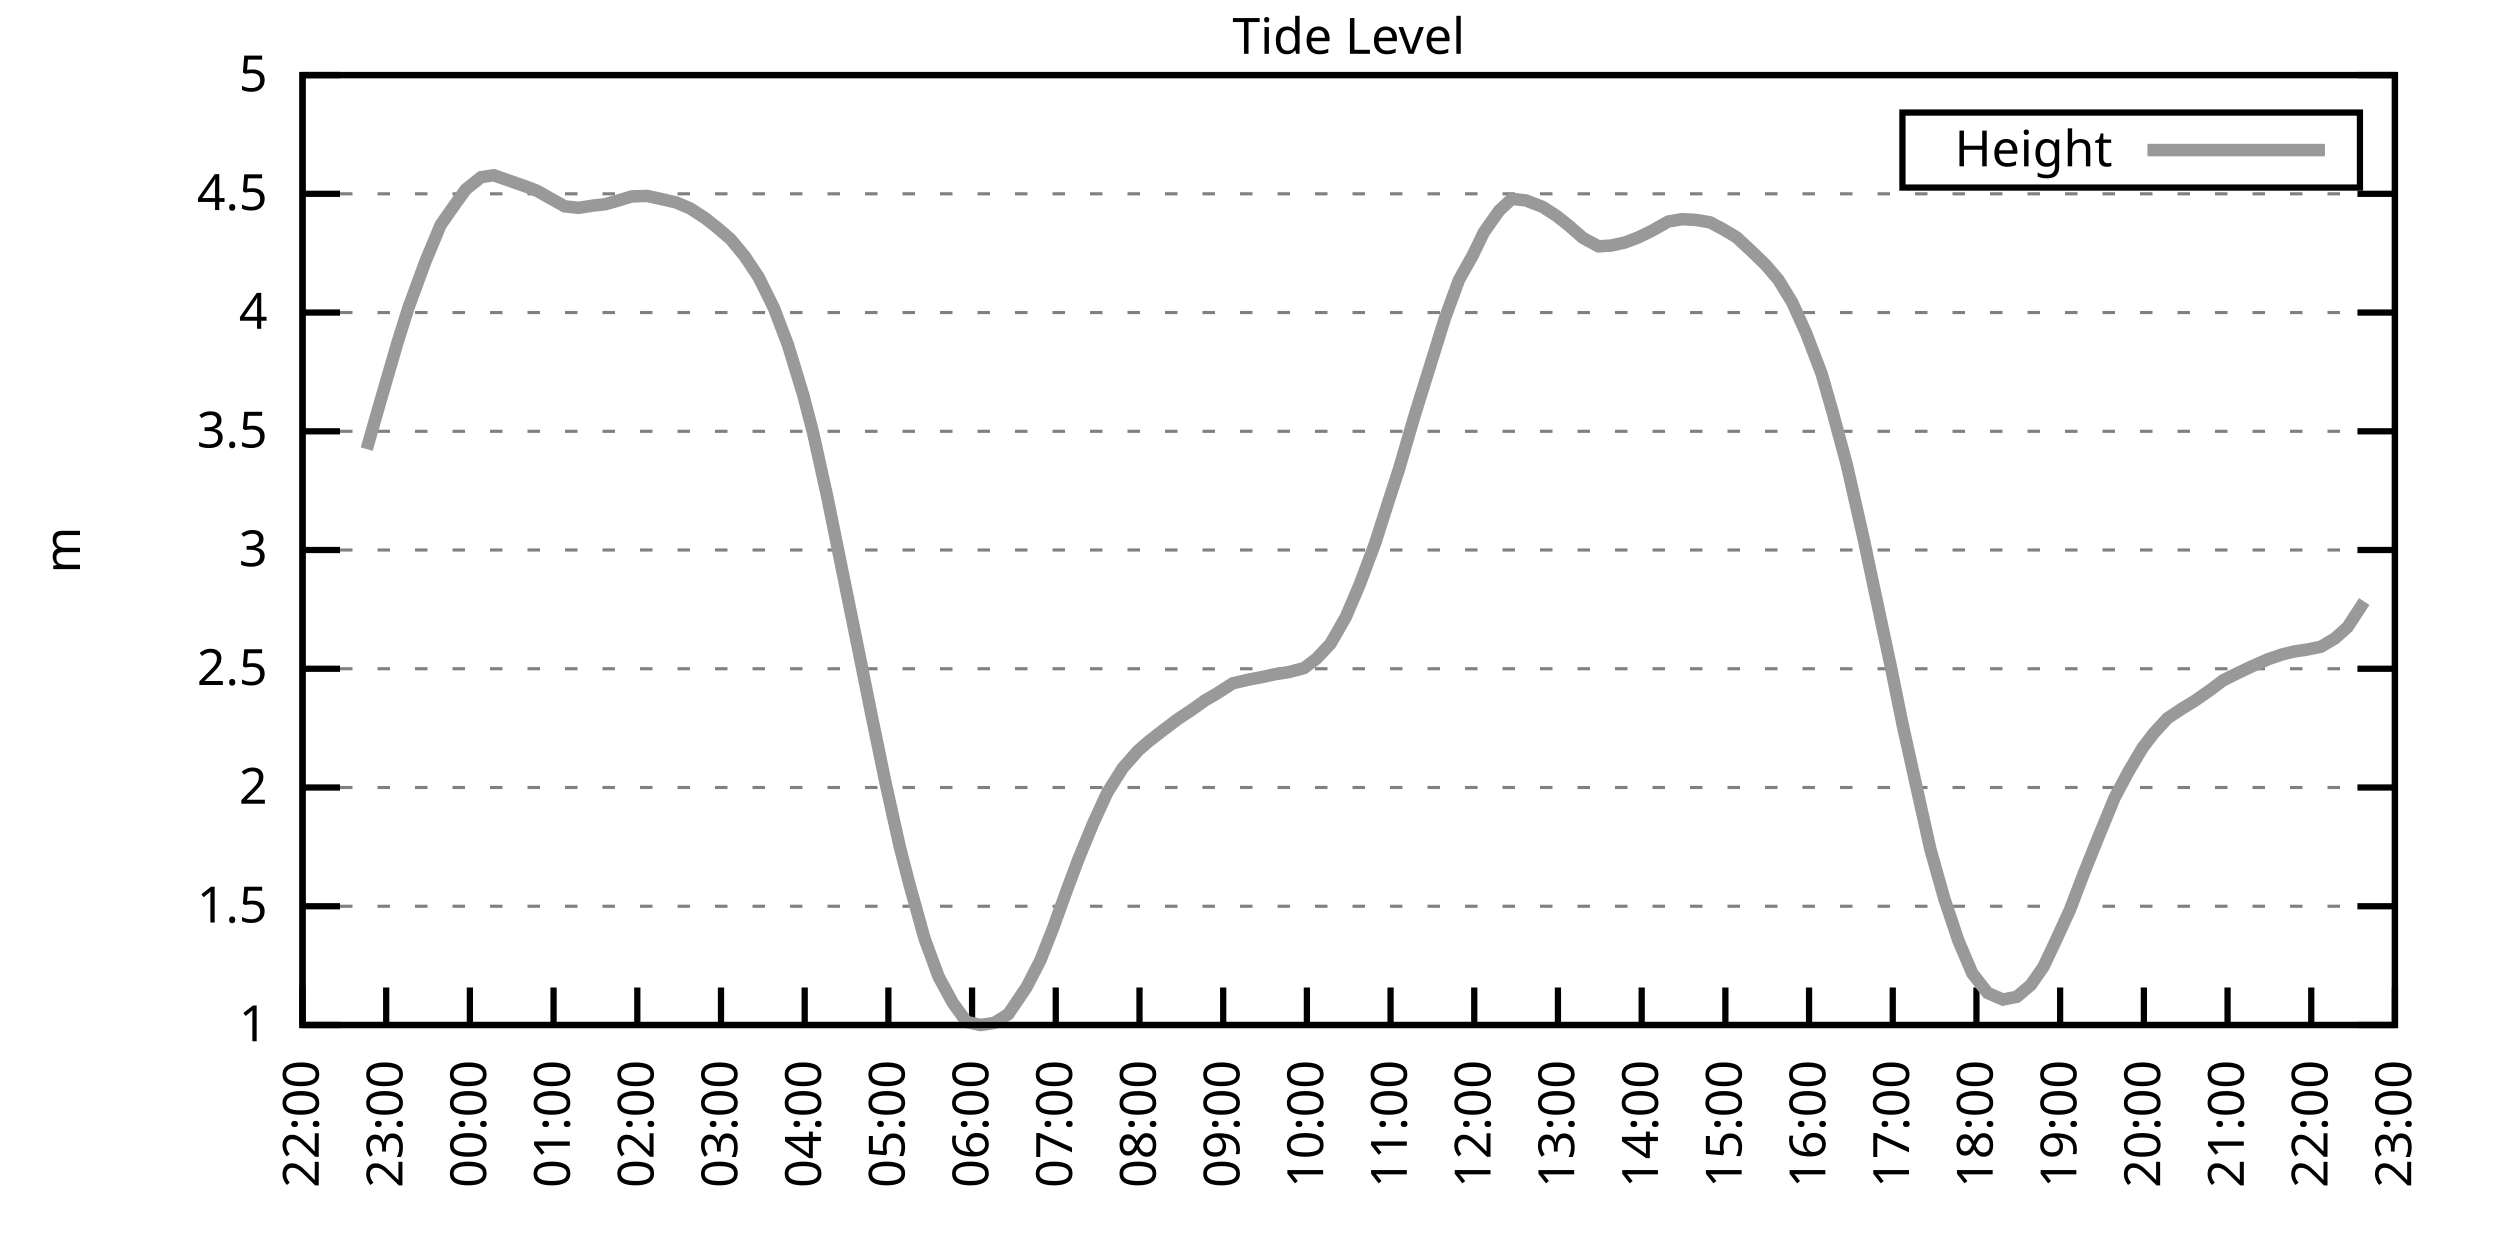
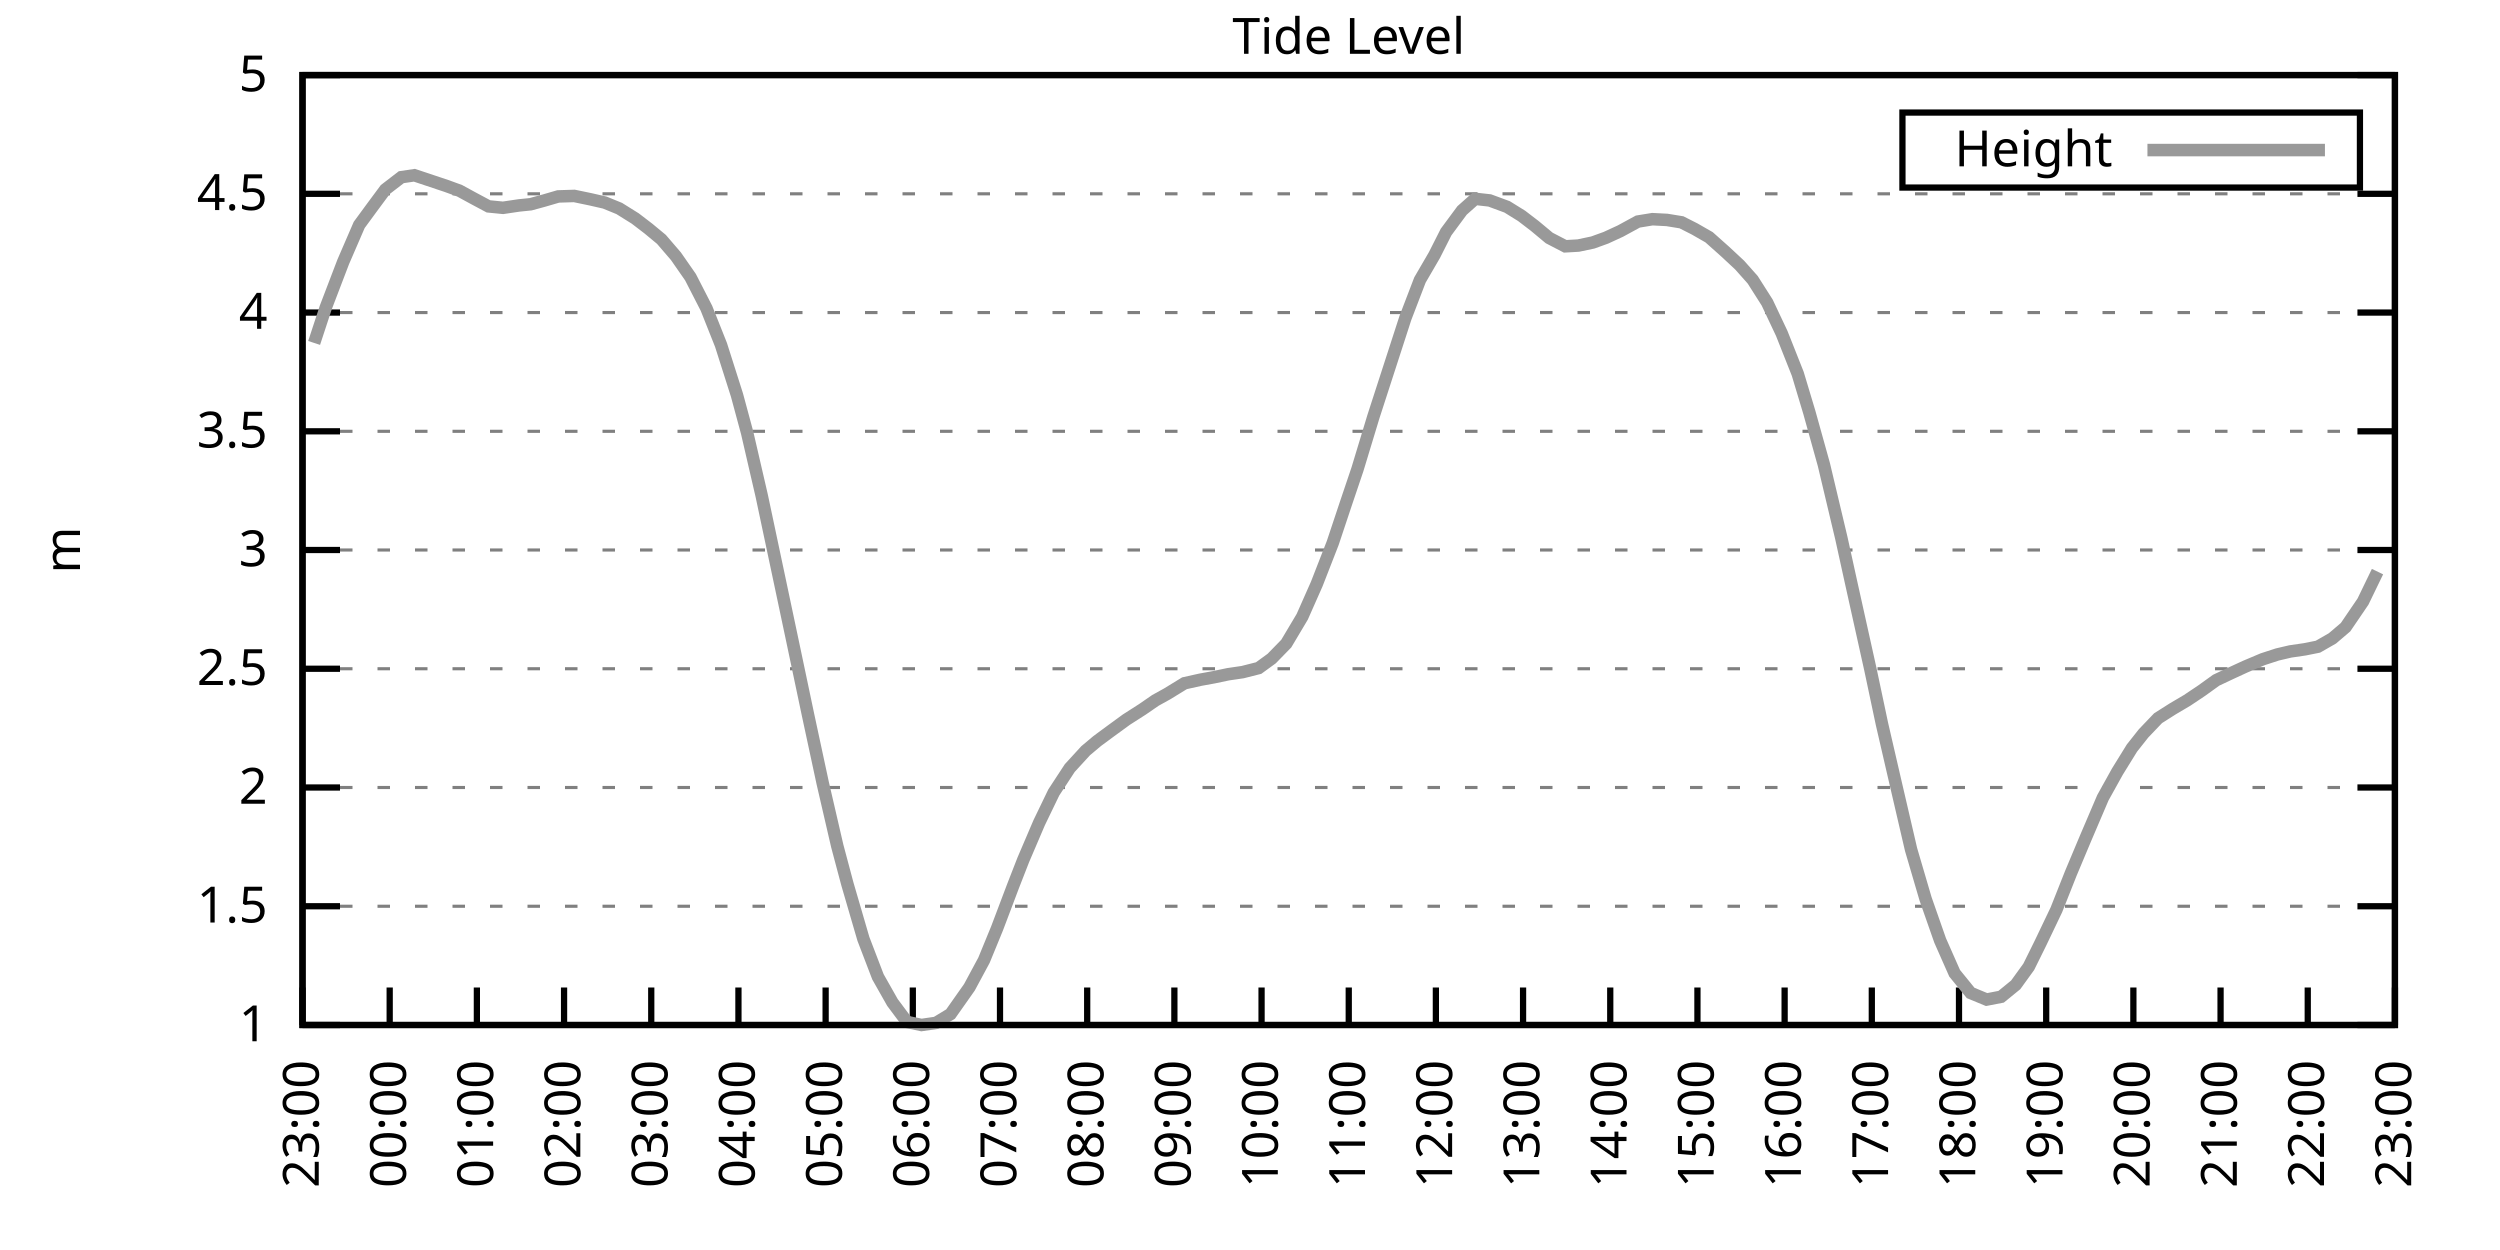
<svg xmlns="http://www.w3.org/2000/svg" xmlns:xlink="http://www.w3.org/1999/xlink" width="400" height="200" viewBox="0 0 400 200">
  <g id="gnuplot_canvas">
    <rect x="0" y="0" width="400" height="200" fill="none" />
    <defs>
      <circle id="gpDot" r="0.5" stroke-width="0.5" stroke="currentColor" />
      <path id="gpPt0" stroke-width="0.333" stroke="currentColor" d="M-1,0 h2 M0,-1 v2" />
      <path id="gpPt1" stroke-width="0.333" stroke="currentColor" d="M-1,-1 L1,1 M1,-1 L-1,1" />
      <path id="gpPt2" stroke-width="0.333" stroke="currentColor" d="M-1,0 L1,0 M0,-1 L0,1 M-1,-1 L1,1 M-1,1 L1,-1" />
      <rect id="gpPt3" stroke-width="0.333" stroke="currentColor" x="-1" y="-1" width="2" height="2" />
      <rect id="gpPt4" stroke-width="0.333" stroke="currentColor" fill="currentColor" x="-1" y="-1" width="2" height="2" />
      <circle id="gpPt5" stroke-width="0.333" stroke="currentColor" cx="0" cy="0" r="1" />
      <use xlink:href="#gpPt5" id="gpPt6" fill="currentColor" stroke="none" />
      <path id="gpPt7" stroke-width="0.333" stroke="currentColor" d="M0,-1.33 L-1.33,0.67 L1.33,0.67 z" />
      <use xlink:href="#gpPt7" id="gpPt8" fill="currentColor" stroke="none" />
      <use xlink:href="#gpPt7" id="gpPt9" stroke="currentColor" transform="rotate(180)" />
      <use xlink:href="#gpPt9" id="gpPt10" fill="currentColor" stroke="none" />
      <use xlink:href="#gpPt3" id="gpPt11" stroke="currentColor" transform="rotate(45)" />
      <use xlink:href="#gpPt11" id="gpPt12" fill="currentColor" stroke="none" />
      <path id="gpPt13" stroke-width="0.333" stroke="currentColor" d="M0,1.330 L1.265,0.411 L0.782,-1.067 L-0.782,-1.076 L-1.265,0.411 z" />
      <use xlink:href="#gpPt13" id="gpPt14" fill="currentColor" stroke="none" />
      <filter id="textbox" filterUnits="objectBoundingBox" x="0" y="0" height="1" width="1">
        <feFlood flood-color="white" flood-opacity="1" result="bgnd" />
        <feComposite in="SourceGraphic" in2="bgnd" operator="atop" />
      </filter>
      <filter id="greybox" filterUnits="objectBoundingBox" x="0" y="0" height="1" width="1">
        <feFlood flood-color="lightgrey" flood-opacity="1" result="grey" />
        <feComposite in="SourceGraphic" in2="grey" operator="atop" />
      </filter>
    </defs>
    <g fill="none" color="white" stroke="currentColor" stroke-width="1.00" stroke-linecap="butt" stroke-linejoin="miter">
</g>
    <g fill="none" color="black" stroke="currentColor" stroke-width="1.00" stroke-linecap="butt" stroke-linejoin="miter">
      <g stroke="none" shape-rendering="crispEdges">
        <polygon fill="rgb(255, 255, 255)" points="48.40,164.00 383.18,164.00 383.18,12.02 48.40,12.02 " />
      </g>
    </g>
    <g fill="none" color="black" stroke="currentColor" stroke-width="1.00" stroke-linecap="butt" stroke-linejoin="miter">
</g>
    <g fill="none" color="black" stroke="black" stroke-width="0.50" stroke-linecap="butt" stroke-linejoin="miter">
</g>
    <g fill="none" color="gray" stroke="currentColor" stroke-width="0.50" stroke-linecap="butt" stroke-linejoin="miter">
      <path stroke="gray" stroke-dasharray="2,4" class="gridline" d="M48.40,164.00 L383.19,164.00  " />
    </g>
    <g fill="none" color="gray" stroke="gray" stroke-width="1.00" stroke-linecap="butt" stroke-linejoin="miter">
</g>
    <g fill="none" color="black" stroke="currentColor" stroke-width="1.00" stroke-linecap="butt" stroke-linejoin="miter">
      <path stroke="black" d="M48.40,164.00 L54.40,164.00 M383.19,164.00 L377.19,164.00  " />
      <g transform="translate(42.80,166.60)" stroke="none" fill="black" font-family="Sans" font-size="8.00" text-anchor="end">
        <text>
          <tspan font-family="Sans"> 1</tspan>
        </text>
      </g>
    </g>
    <g fill="none" color="black" stroke="currentColor" stroke-width="1.00" stroke-linecap="butt" stroke-linejoin="miter">
</g>
    <g fill="none" color="black" stroke="black" stroke-width="0.50" stroke-linecap="butt" stroke-linejoin="miter">
</g>
    <g fill="none" color="gray" stroke="currentColor" stroke-width="0.50" stroke-linecap="butt" stroke-linejoin="miter">
      <path stroke="gray" stroke-dasharray="2,4" class="gridline" d="M48.40,145.00 L383.19,145.00  " />
    </g>
    <g fill="none" color="gray" stroke="gray" stroke-width="1.00" stroke-linecap="butt" stroke-linejoin="miter">
</g>
    <g fill="none" color="black" stroke="currentColor" stroke-width="1.00" stroke-linecap="butt" stroke-linejoin="miter">
      <path stroke="black" d="M48.40,145.00 L54.40,145.00 M383.19,145.00 L377.19,145.00  " />
      <g transform="translate(42.80,147.60)" stroke="none" fill="black" font-family="Sans" font-size="8.00" text-anchor="end">
        <text>
          <tspan font-family="Sans"> 1.5</tspan>
        </text>
      </g>
    </g>
    <g fill="none" color="black" stroke="currentColor" stroke-width="1.00" stroke-linecap="butt" stroke-linejoin="miter">
</g>
    <g fill="none" color="black" stroke="black" stroke-width="0.50" stroke-linecap="butt" stroke-linejoin="miter">
</g>
    <g fill="none" color="gray" stroke="currentColor" stroke-width="0.50" stroke-linecap="butt" stroke-linejoin="miter">
      <path stroke="gray" stroke-dasharray="2,4" class="gridline" d="M48.40,126.00 L383.19,126.00  " />
    </g>
    <g fill="none" color="gray" stroke="gray" stroke-width="1.00" stroke-linecap="butt" stroke-linejoin="miter">
</g>
    <g fill="none" color="black" stroke="currentColor" stroke-width="1.00" stroke-linecap="butt" stroke-linejoin="miter">
      <path stroke="black" d="M48.40,126.00 L54.40,126.00 M383.19,126.00 L377.19,126.00  " />
      <g transform="translate(42.80,128.60)" stroke="none" fill="black" font-family="Sans" font-size="8.00" text-anchor="end">
        <text>
          <tspan font-family="Sans"> 2</tspan>
        </text>
      </g>
    </g>
    <g fill="none" color="black" stroke="currentColor" stroke-width="1.00" stroke-linecap="butt" stroke-linejoin="miter">
</g>
    <g fill="none" color="black" stroke="black" stroke-width="0.50" stroke-linecap="butt" stroke-linejoin="miter">
</g>
    <g fill="none" color="gray" stroke="currentColor" stroke-width="0.50" stroke-linecap="butt" stroke-linejoin="miter">
      <path stroke="gray" stroke-dasharray="2,4" class="gridline" d="M48.40,107.00 L383.19,107.00  " />
    </g>
    <g fill="none" color="gray" stroke="gray" stroke-width="1.00" stroke-linecap="butt" stroke-linejoin="miter">
</g>
    <g fill="none" color="black" stroke="currentColor" stroke-width="1.00" stroke-linecap="butt" stroke-linejoin="miter">
      <path stroke="black" d="M48.40,107.00 L54.40,107.00 M383.19,107.00 L377.19,107.00  " />
      <g transform="translate(42.80,109.60)" stroke="none" fill="black" font-family="Sans" font-size="8.00" text-anchor="end">
        <text>
          <tspan font-family="Sans"> 2.5</tspan>
        </text>
      </g>
    </g>
    <g fill="none" color="black" stroke="currentColor" stroke-width="1.00" stroke-linecap="butt" stroke-linejoin="miter">
</g>
    <g fill="none" color="black" stroke="black" stroke-width="0.50" stroke-linecap="butt" stroke-linejoin="miter">
</g>
    <g fill="none" color="gray" stroke="currentColor" stroke-width="0.50" stroke-linecap="butt" stroke-linejoin="miter">
      <path stroke="gray" stroke-dasharray="2,4" class="gridline" d="M48.40,88.00 L383.19,88.00  " />
    </g>
    <g fill="none" color="gray" stroke="gray" stroke-width="1.00" stroke-linecap="butt" stroke-linejoin="miter">
</g>
    <g fill="none" color="black" stroke="currentColor" stroke-width="1.00" stroke-linecap="butt" stroke-linejoin="miter">
      <path stroke="black" d="M48.40,88.00 L54.40,88.00 M383.19,88.00 L377.19,88.00  " />
      <g transform="translate(42.80,90.60)" stroke="none" fill="black" font-family="Sans" font-size="8.00" text-anchor="end">
        <text>
          <tspan font-family="Sans"> 3</tspan>
        </text>
      </g>
    </g>
    <g fill="none" color="black" stroke="currentColor" stroke-width="1.00" stroke-linecap="butt" stroke-linejoin="miter">
</g>
    <g fill="none" color="black" stroke="black" stroke-width="0.50" stroke-linecap="butt" stroke-linejoin="miter">
</g>
    <g fill="none" color="gray" stroke="currentColor" stroke-width="0.50" stroke-linecap="butt" stroke-linejoin="miter">
      <path stroke="gray" stroke-dasharray="2,4" class="gridline" d="M48.40,69.01 L383.19,69.01  " />
    </g>
    <g fill="none" color="gray" stroke="gray" stroke-width="1.00" stroke-linecap="butt" stroke-linejoin="miter">
</g>
    <g fill="none" color="black" stroke="currentColor" stroke-width="1.00" stroke-linecap="butt" stroke-linejoin="miter">
      <path stroke="black" d="M48.40,69.01 L54.40,69.01 M383.19,69.01 L377.19,69.01  " />
      <g transform="translate(42.80,71.61)" stroke="none" fill="black" font-family="Sans" font-size="8.00" text-anchor="end">
        <text>
          <tspan font-family="Sans"> 3.5</tspan>
        </text>
      </g>
    </g>
    <g fill="none" color="black" stroke="currentColor" stroke-width="1.00" stroke-linecap="butt" stroke-linejoin="miter">
</g>
    <g fill="none" color="black" stroke="black" stroke-width="0.50" stroke-linecap="butt" stroke-linejoin="miter">
</g>
    <g fill="none" color="gray" stroke="currentColor" stroke-width="0.50" stroke-linecap="butt" stroke-linejoin="miter">
      <path stroke="gray" stroke-dasharray="2,4" class="gridline" d="M48.40,50.01 L383.19,50.01  " />
    </g>
    <g fill="none" color="gray" stroke="gray" stroke-width="1.00" stroke-linecap="butt" stroke-linejoin="miter">
</g>
    <g fill="none" color="black" stroke="currentColor" stroke-width="1.00" stroke-linecap="butt" stroke-linejoin="miter">
      <path stroke="black" d="M48.40,50.01 L54.40,50.01 M383.19,50.01 L377.19,50.01  " />
      <g transform="translate(42.80,52.61)" stroke="none" fill="black" font-family="Sans" font-size="8.00" text-anchor="end">
        <text>
          <tspan font-family="Sans"> 4</tspan>
        </text>
      </g>
    </g>
    <g fill="none" color="black" stroke="currentColor" stroke-width="1.00" stroke-linecap="butt" stroke-linejoin="miter">
</g>
    <g fill="none" color="black" stroke="black" stroke-width="0.50" stroke-linecap="butt" stroke-linejoin="miter">
</g>
    <g fill="none" color="gray" stroke="currentColor" stroke-width="0.50" stroke-linecap="butt" stroke-linejoin="miter">
      <path stroke="gray" stroke-dasharray="2,4" class="gridline" d="M48.40,31.01 L383.19,31.01  " />
    </g>
    <g fill="none" color="gray" stroke="gray" stroke-width="1.00" stroke-linecap="butt" stroke-linejoin="miter">
</g>
    <g fill="none" color="black" stroke="currentColor" stroke-width="1.00" stroke-linecap="butt" stroke-linejoin="miter">
      <path stroke="black" d="M48.40,31.01 L54.40,31.01 M383.19,31.01 L377.19,31.01  " />
      <g transform="translate(42.80,33.61)" stroke="none" fill="black" font-family="Sans" font-size="8.00" text-anchor="end">
        <text>
          <tspan font-family="Sans"> 4.5</tspan>
        </text>
      </g>
    </g>
    <g fill="none" color="black" stroke="currentColor" stroke-width="1.00" stroke-linecap="butt" stroke-linejoin="miter">
</g>
    <g fill="none" color="black" stroke="black" stroke-width="0.50" stroke-linecap="butt" stroke-linejoin="miter">
</g>
    <g fill="none" color="gray" stroke="currentColor" stroke-width="0.50" stroke-linecap="butt" stroke-linejoin="miter">
      <path stroke="gray" stroke-dasharray="2,4" class="gridline" d="M48.40,12.01 L383.19,12.01  " />
    </g>
    <g fill="none" color="gray" stroke="gray" stroke-width="1.00" stroke-linecap="butt" stroke-linejoin="miter">
</g>
    <g fill="none" color="black" stroke="currentColor" stroke-width="1.00" stroke-linecap="butt" stroke-linejoin="miter">
      <path stroke="black" d="M48.40,12.01 L54.40,12.01 M383.19,12.01 L377.19,12.01  " />
      <g transform="translate(42.80,14.61)" stroke="none" fill="black" font-family="Sans" font-size="8.00" text-anchor="end">
        <text>
          <tspan font-family="Sans"> 5</tspan>
        </text>
      </g>
    </g>
    <g fill="none" color="black" stroke="currentColor" stroke-width="1.00" stroke-linecap="butt" stroke-linejoin="miter">
      <path stroke="black" d="M48.40,164.00 L48.40,158.00  " />
      <g transform="translate(51.00,169.60) rotate(270.00)" stroke="none" fill="black" font-family="Sans" font-size="8.00" text-anchor="end">
        <text>
-           <tspan font-family="Sans">22:00</tspan>
-         </text>
-       </g>
-     </g>
-     <g fill="none" color="black" stroke="currentColor" stroke-width="1.00" stroke-linecap="butt" stroke-linejoin="miter">
-       <path stroke="black" d="M61.79,164.00 L61.79,158.00  " />
-       <g transform="translate(64.39,169.60) rotate(270.00)" stroke="none" fill="black" font-family="Sans" font-size="8.00" text-anchor="end">
-         <text>
          <tspan font-family="Sans">23:00</tspan>
        </text>
      </g>
    </g>
    <g fill="none" color="black" stroke="currentColor" stroke-width="1.00" stroke-linecap="butt" stroke-linejoin="miter">
-       <path stroke="black" d="M75.18,164.00 L75.18,158.00  " />
-       <g transform="translate(77.78,169.60) rotate(270.00)" stroke="none" fill="black" font-family="Sans" font-size="8.00" text-anchor="end">
+       <path stroke="black" d="M62.35,164.00 L62.35,158.00  " />
+       <g transform="translate(64.95,169.60) rotate(270.00)" stroke="none" fill="black" font-family="Sans" font-size="8.00" text-anchor="end">
        <text>
          <tspan font-family="Sans">00:00</tspan>
        </text>
      </g>
    </g>
    <g fill="none" color="black" stroke="currentColor" stroke-width="1.00" stroke-linecap="butt" stroke-linejoin="miter">
-       <path stroke="black" d="M88.57,164.00 L88.57,158.00  " />
-       <g transform="translate(91.17,169.60) rotate(270.00)" stroke="none" fill="black" font-family="Sans" font-size="8.00" text-anchor="end">
+       <path stroke="black" d="M76.30,164.00 L76.30,158.00  " />
+       <g transform="translate(78.90,169.60) rotate(270.00)" stroke="none" fill="black" font-family="Sans" font-size="8.00" text-anchor="end">
        <text>
          <tspan font-family="Sans">01:00</tspan>
        </text>
      </g>
    </g>
    <g fill="none" color="black" stroke="currentColor" stroke-width="1.00" stroke-linecap="butt" stroke-linejoin="miter">
-       <path stroke="black" d="M101.97,164.00 L101.97,158.00  " />
-       <g transform="translate(104.57,169.60) rotate(270.00)" stroke="none" fill="black" font-family="Sans" font-size="8.00" text-anchor="end">
+       <path stroke="black" d="M90.25,164.00 L90.25,158.00  " />
+       <g transform="translate(92.85,169.60) rotate(270.00)" stroke="none" fill="black" font-family="Sans" font-size="8.00" text-anchor="end">
        <text>
          <tspan font-family="Sans">02:00</tspan>
        </text>
      </g>
    </g>
    <g fill="none" color="black" stroke="currentColor" stroke-width="1.00" stroke-linecap="butt" stroke-linejoin="miter">
-       <path stroke="black" d="M115.36,164.00 L115.36,158.00  " />
-       <g transform="translate(117.96,169.60) rotate(270.00)" stroke="none" fill="black" font-family="Sans" font-size="8.00" text-anchor="end">
+       <path stroke="black" d="M104.20,164.00 L104.20,158.00  " />
+       <g transform="translate(106.80,169.60) rotate(270.00)" stroke="none" fill="black" font-family="Sans" font-size="8.00" text-anchor="end">
        <text>
          <tspan font-family="Sans">03:00</tspan>
        </text>
      </g>
    </g>
    <g fill="none" color="black" stroke="currentColor" stroke-width="1.00" stroke-linecap="butt" stroke-linejoin="miter">
-       <path stroke="black" d="M128.75,164.00 L128.75,158.00  " />
-       <g transform="translate(131.35,169.60) rotate(270.00)" stroke="none" fill="black" font-family="Sans" font-size="8.00" text-anchor="end">
+       <path stroke="black" d="M118.15,164.00 L118.15,158.00  " />
+       <g transform="translate(120.75,169.60) rotate(270.00)" stroke="none" fill="black" font-family="Sans" font-size="8.00" text-anchor="end">
        <text>
          <tspan font-family="Sans">04:00</tspan>
        </text>
      </g>
    </g>
    <g fill="none" color="black" stroke="currentColor" stroke-width="1.00" stroke-linecap="butt" stroke-linejoin="miter">
-       <path stroke="black" d="M142.14,164.00 L142.14,158.00  " />
-       <g transform="translate(144.74,169.60) rotate(270.00)" stroke="none" fill="black" font-family="Sans" font-size="8.00" text-anchor="end">
+       <path stroke="black" d="M132.10,164.00 L132.10,158.00  " />
+       <g transform="translate(134.70,169.60) rotate(270.00)" stroke="none" fill="black" font-family="Sans" font-size="8.00" text-anchor="end">
        <text>
          <tspan font-family="Sans">05:00</tspan>
        </text>
      </g>
    </g>
    <g fill="none" color="black" stroke="currentColor" stroke-width="1.00" stroke-linecap="butt" stroke-linejoin="miter">
-       <path stroke="black" d="M155.53,164.00 L155.53,158.00  " />
-       <g transform="translate(158.13,169.60) rotate(270.00)" stroke="none" fill="black" font-family="Sans" font-size="8.00" text-anchor="end">
+       <path stroke="black" d="M146.05,164.00 L146.05,158.00  " />
+       <g transform="translate(148.65,169.60) rotate(270.00)" stroke="none" fill="black" font-family="Sans" font-size="8.00" text-anchor="end">
        <text>
          <tspan font-family="Sans">06:00</tspan>
        </text>
      </g>
    </g>
    <g fill="none" color="black" stroke="currentColor" stroke-width="1.00" stroke-linecap="butt" stroke-linejoin="miter">
-       <path stroke="black" d="M168.92,164.00 L168.92,158.00  " />
-       <g transform="translate(171.52,169.60) rotate(270.00)" stroke="none" fill="black" font-family="Sans" font-size="8.00" text-anchor="end">
+       <path stroke="black" d="M160.00,164.00 L160.00,158.00  " />
+       <g transform="translate(162.60,169.60) rotate(270.00)" stroke="none" fill="black" font-family="Sans" font-size="8.00" text-anchor="end">
        <text>
          <tspan font-family="Sans">07:00</tspan>
        </text>
      </g>
    </g>
    <g fill="none" color="black" stroke="currentColor" stroke-width="1.00" stroke-linecap="butt" stroke-linejoin="miter">
-       <path stroke="black" d="M182.32,164.00 L182.32,158.00  " />
-       <g transform="translate(184.92,169.60) rotate(270.00)" stroke="none" fill="black" font-family="Sans" font-size="8.00" text-anchor="end">
+       <path stroke="black" d="M173.95,164.00 L173.95,158.00  " />
+       <g transform="translate(176.55,169.60) rotate(270.00)" stroke="none" fill="black" font-family="Sans" font-size="8.00" text-anchor="end">
        <text>
          <tspan font-family="Sans">08:00</tspan>
        </text>
      </g>
    </g>
    <g fill="none" color="black" stroke="currentColor" stroke-width="1.00" stroke-linecap="butt" stroke-linejoin="miter">
-       <path stroke="black" d="M195.71,164.00 L195.71,158.00  " />
-       <g transform="translate(198.31,169.60) rotate(270.00)" stroke="none" fill="black" font-family="Sans" font-size="8.00" text-anchor="end">
+       <path stroke="black" d="M187.90,164.00 L187.90,158.00  " />
+       <g transform="translate(190.50,169.60) rotate(270.00)" stroke="none" fill="black" font-family="Sans" font-size="8.00" text-anchor="end">
        <text>
          <tspan font-family="Sans">09:00</tspan>
        </text>
      </g>
    </g>
    <g fill="none" color="black" stroke="currentColor" stroke-width="1.00" stroke-linecap="butt" stroke-linejoin="miter">
-       <path stroke="black" d="M209.10,164.00 L209.10,158.00  " />
-       <g transform="translate(211.70,169.60) rotate(270.00)" stroke="none" fill="black" font-family="Sans" font-size="8.00" text-anchor="end">
+       <path stroke="black" d="M201.85,164.00 L201.85,158.00  " />
+       <g transform="translate(204.45,169.60) rotate(270.00)" stroke="none" fill="black" font-family="Sans" font-size="8.00" text-anchor="end">
        <text>
          <tspan font-family="Sans">10:00</tspan>
        </text>
      </g>
    </g>
    <g fill="none" color="black" stroke="currentColor" stroke-width="1.00" stroke-linecap="butt" stroke-linejoin="miter">
-       <path stroke="black" d="M222.49,164.00 L222.49,158.00  " />
-       <g transform="translate(225.09,169.60) rotate(270.00)" stroke="none" fill="black" font-family="Sans" font-size="8.00" text-anchor="end">
+       <path stroke="black" d="M215.80,164.00 L215.80,158.00  " />
+       <g transform="translate(218.40,169.60) rotate(270.00)" stroke="none" fill="black" font-family="Sans" font-size="8.00" text-anchor="end">
        <text>
          <tspan font-family="Sans">11:00</tspan>
        </text>
      </g>
    </g>
    <g fill="none" color="black" stroke="currentColor" stroke-width="1.00" stroke-linecap="butt" stroke-linejoin="miter">
-       <path stroke="black" d="M235.88,164.00 L235.88,158.00  " />
-       <g transform="translate(238.48,169.60) rotate(270.00)" stroke="none" fill="black" font-family="Sans" font-size="8.00" text-anchor="end">
+       <path stroke="black" d="M229.74,164.00 L229.74,158.00  " />
+       <g transform="translate(232.34,169.60) rotate(270.00)" stroke="none" fill="black" font-family="Sans" font-size="8.00" text-anchor="end">
        <text>
          <tspan font-family="Sans">12:00</tspan>
        </text>
      </g>
    </g>
    <g fill="none" color="black" stroke="currentColor" stroke-width="1.00" stroke-linecap="butt" stroke-linejoin="miter">
-       <path stroke="black" d="M249.27,164.00 L249.27,158.00  " />
-       <g transform="translate(251.87,169.60) rotate(270.00)" stroke="none" fill="black" font-family="Sans" font-size="8.00" text-anchor="end">
+       <path stroke="black" d="M243.69,164.00 L243.69,158.00  " />
+       <g transform="translate(246.29,169.60) rotate(270.00)" stroke="none" fill="black" font-family="Sans" font-size="8.00" text-anchor="end">
        <text>
          <tspan font-family="Sans">13:00</tspan>
        </text>
      </g>
    </g>
    <g fill="none" color="black" stroke="currentColor" stroke-width="1.00" stroke-linecap="butt" stroke-linejoin="miter">
-       <path stroke="black" d="M262.67,164.00 L262.67,158.00  " />
-       <g transform="translate(265.27,169.60) rotate(270.00)" stroke="none" fill="black" font-family="Sans" font-size="8.00" text-anchor="end">
+       <path stroke="black" d="M257.64,164.00 L257.64,158.00  " />
+       <g transform="translate(260.24,169.60) rotate(270.00)" stroke="none" fill="black" font-family="Sans" font-size="8.00" text-anchor="end">
        <text>
          <tspan font-family="Sans">14:00</tspan>
        </text>
      </g>
    </g>
    <g fill="none" color="black" stroke="currentColor" stroke-width="1.00" stroke-linecap="butt" stroke-linejoin="miter">
-       <path stroke="black" d="M276.06,164.00 L276.06,158.00  " />
-       <g transform="translate(278.66,169.60) rotate(270.00)" stroke="none" fill="black" font-family="Sans" font-size="8.00" text-anchor="end">
+       <path stroke="black" d="M271.59,164.00 L271.59,158.00  " />
+       <g transform="translate(274.19,169.60) rotate(270.00)" stroke="none" fill="black" font-family="Sans" font-size="8.00" text-anchor="end">
        <text>
          <tspan font-family="Sans">15:00</tspan>
        </text>
      </g>
    </g>
    <g fill="none" color="black" stroke="currentColor" stroke-width="1.00" stroke-linecap="butt" stroke-linejoin="miter">
-       <path stroke="black" d="M289.45,164.00 L289.45,158.00  " />
-       <g transform="translate(292.05,169.60) rotate(270.00)" stroke="none" fill="black" font-family="Sans" font-size="8.00" text-anchor="end">
+       <path stroke="black" d="M285.54,164.00 L285.54,158.00  " />
+       <g transform="translate(288.14,169.60) rotate(270.00)" stroke="none" fill="black" font-family="Sans" font-size="8.00" text-anchor="end">
        <text>
          <tspan font-family="Sans">16:00</tspan>
        </text>
      </g>
    </g>
    <g fill="none" color="black" stroke="currentColor" stroke-width="1.00" stroke-linecap="butt" stroke-linejoin="miter">
-       <path stroke="black" d="M302.84,164.00 L302.84,158.00  " />
-       <g transform="translate(305.44,169.60) rotate(270.00)" stroke="none" fill="black" font-family="Sans" font-size="8.00" text-anchor="end">
+       <path stroke="black" d="M299.49,164.00 L299.49,158.00  " />
+       <g transform="translate(302.09,169.60) rotate(270.00)" stroke="none" fill="black" font-family="Sans" font-size="8.00" text-anchor="end">
        <text>
          <tspan font-family="Sans">17:00</tspan>
        </text>
      </g>
    </g>
    <g fill="none" color="black" stroke="currentColor" stroke-width="1.00" stroke-linecap="butt" stroke-linejoin="miter">
-       <path stroke="black" d="M316.23,164.00 L316.23,158.00  " />
-       <g transform="translate(318.83,169.60) rotate(270.00)" stroke="none" fill="black" font-family="Sans" font-size="8.00" text-anchor="end">
+       <path stroke="black" d="M313.44,164.00 L313.44,158.00  " />
+       <g transform="translate(316.04,169.60) rotate(270.00)" stroke="none" fill="black" font-family="Sans" font-size="8.00" text-anchor="end">
        <text>
          <tspan font-family="Sans">18:00</tspan>
        </text>
      </g>
    </g>
    <g fill="none" color="black" stroke="currentColor" stroke-width="1.00" stroke-linecap="butt" stroke-linejoin="miter">
-       <path stroke="black" d="M329.62,164.00 L329.62,158.00  " />
-       <g transform="translate(332.22,169.60) rotate(270.00)" stroke="none" fill="black" font-family="Sans" font-size="8.00" text-anchor="end">
+       <path stroke="black" d="M327.39,164.00 L327.39,158.00  " />
+       <g transform="translate(329.99,169.60) rotate(270.00)" stroke="none" fill="black" font-family="Sans" font-size="8.00" text-anchor="end">
        <text>
          <tspan font-family="Sans">19:00</tspan>
        </text>
      </g>
    </g>
    <g fill="none" color="black" stroke="currentColor" stroke-width="1.00" stroke-linecap="butt" stroke-linejoin="miter">
-       <path stroke="black" d="M343.02,164.00 L343.02,158.00  " />
-       <g transform="translate(345.62,169.60) rotate(270.00)" stroke="none" fill="black" font-family="Sans" font-size="8.00" text-anchor="end">
+       <path stroke="black" d="M341.34,164.00 L341.34,158.00  " />
+       <g transform="translate(343.94,169.60) rotate(270.00)" stroke="none" fill="black" font-family="Sans" font-size="8.00" text-anchor="end">
        <text>
          <tspan font-family="Sans">20:00</tspan>
        </text>
      </g>
    </g>
    <g fill="none" color="black" stroke="currentColor" stroke-width="1.00" stroke-linecap="butt" stroke-linejoin="miter">
-       <path stroke="black" d="M356.41,164.00 L356.41,158.00  " />
-       <g transform="translate(359.01,169.60) rotate(270.00)" stroke="none" fill="black" font-family="Sans" font-size="8.00" text-anchor="end">
+       <path stroke="black" d="M355.29,164.00 L355.29,158.00  " />
+       <g transform="translate(357.89,169.60) rotate(270.00)" stroke="none" fill="black" font-family="Sans" font-size="8.00" text-anchor="end">
        <text>
          <tspan font-family="Sans">21:00</tspan>
        </text>
      </g>
    </g>
    <g fill="none" color="black" stroke="currentColor" stroke-width="1.00" stroke-linecap="butt" stroke-linejoin="miter">
-       <path stroke="black" d="M369.80,164.00 L369.80,158.00  " />
-       <g transform="translate(372.40,169.60) rotate(270.00)" stroke="none" fill="black" font-family="Sans" font-size="8.00" text-anchor="end">
+       <path stroke="black" d="M369.24,164.00 L369.24,158.00  " />
+       <g transform="translate(371.84,169.60) rotate(270.00)" stroke="none" fill="black" font-family="Sans" font-size="8.00" text-anchor="end">
        <text>
          <tspan font-family="Sans">22:00</tspan>
        </text>
      </g>
    </g>
    <g fill="none" color="black" stroke="currentColor" stroke-width="1.00" stroke-linecap="butt" stroke-linejoin="miter">
      <path stroke="black" d="M383.19,164.00 L383.19,158.00  " />
      <g transform="translate(385.79,169.60) rotate(270.00)" stroke="none" fill="black" font-family="Sans" font-size="8.00" text-anchor="end">
        <text>
          <tspan font-family="Sans">23:00</tspan>
        </text>
      </g>
    </g>
    <g fill="none" color="black" stroke="currentColor" stroke-width="1.00" stroke-linecap="butt" stroke-linejoin="miter">
</g>
    <g fill="none" color="black" stroke="currentColor" stroke-width="1.00" stroke-linecap="butt" stroke-linejoin="miter">
      <path stroke="black" d="M48.40,12.01 L48.40,164.00 L383.19,164.00 L383.19,12.01 L48.40,12.01 Z  " />
    </g>
    <g fill="none" color="black" stroke="currentColor" stroke-width="1.00" stroke-linecap="butt" stroke-linejoin="miter">
</g>
    <g fill="none" color="black" stroke="currentColor" stroke-width="1.00" stroke-linecap="butt" stroke-linejoin="miter">
      <path stroke="black" d="M304.39,30.01 L304.39,18.01 L377.59,18.01 L377.59,30.01 L304.39,30.01 Z  " />
    </g>
    <g id="Tide_level_plot_1">
      <g fill="none" color="white" stroke="black" stroke-width="2.00" stroke-linecap="butt" stroke-linejoin="miter">
</g>
      <g fill="none" color="black" stroke="currentColor" stroke-width="2.00" stroke-linecap="butt" stroke-linejoin="miter">
        <g transform="translate(337.99,26.61)" stroke="none" fill="black" font-family="Sans" font-size="8.00" text-anchor="end">
          <text>
            <tspan font-family="Sans">Height</tspan>
          </text>
        </g>
      </g>
      <g fill="none" color="black" stroke="currentColor" stroke-width="2.00" stroke-linecap="butt" stroke-linejoin="miter">
-         <path stroke="rgb(153, 153, 153)" d="M343.59,24.01 L371.99,24.01 M58.67,71.86 L61.12,63.31 L63.58,54.87 L65.36,49.21 L68.04,41.91 L70.50,35.99   L72.50,33.14 L74.51,30.32 L76.97,28.35 L78.98,28.04 L83.89,29.75 L85.90,30.51 L87.91,31.65 L90.36,33.02   L92.59,33.25 L95.05,32.87 L96.83,32.68 L98.84,32.11 L101.07,31.43 L103.53,31.35 L105.98,31.88 L108.22,32.41   L110.45,33.36 L112.90,34.96 L114.91,36.56 L116.92,38.30 L119.15,41.00 L121.38,44.35 L123.84,49.32 L126.07,55.18   L128.53,63.23 L130.09,69.23 L132.32,79.30 L135.22,93.55 L137.23,103.43 L139.46,114.49 L141.69,125.28 L143.93,135.35   L145.49,141.43 L147.94,150.21 L150.18,156.29 L152.41,160.39 L154.64,163.51 L156.87,164.00 L159.10,163.66 L161.34,162.25   L164.24,157.96 L166.47,153.63 L168.48,148.54 L170.93,141.77 L172.50,137.59 L174.95,131.63 L177.18,126.80 L179.64,122.89   L182.09,120.11 L183.88,118.55 L185.89,117.00 L188.34,115.14 L190.80,113.50 L192.81,112.06 L194.59,111.03 L197.27,109.32   L199.73,108.75 L201.73,108.37 L203.97,107.88 L206.20,107.54 L208.65,106.89 L210.66,105.37 L212.89,102.98 L215.35,98.68   L217.58,93.44 L220.04,86.87 L222.04,80.60 L223.83,75.09 L226.29,66.65 L228.74,58.78 L231.20,50.88 L233.43,44.80   L235.66,40.81 L237.44,37.13 L239.90,33.67 L241.91,31.81 L244.14,32.07 L246.82,33.10 L249.05,34.54 L251.06,36.14   L253.29,38.08 L255.75,39.41 L257.76,39.29 L259.99,38.80 L262.00,38.04 L264.23,36.97 L266.91,35.45 L269.14,35.07   L271.37,35.19 L273.60,35.57 L275.61,36.63 L277.84,37.96 L280.30,40.24 L282.53,42.41 L284.54,44.76 L286.77,48.41   L289.00,53.35 L291.46,59.81 L293.24,66.00 L295.48,74.33 L298.15,86.07 L299.72,93.48 L302.62,107.08 L304.40,115.86   L306.41,124.90 L308.87,135.92 L311.10,143.82 L313.33,150.47 L315.56,155.72 L318.02,158.87 L320.47,159.93 L322.70,159.48   L324.94,157.58 L326.95,154.69 L328.73,150.93 L331.19,145.57 L333.42,139.72 L335.65,134.17 L338.33,127.64 L340.56,123.46   L342.79,119.69 L344.58,117.34 L346.81,114.91 L349.04,113.43 L351.27,112.06 L353.51,110.50 L355.74,108.83 L357.97,107.73   L360.20,106.66 L362.88,105.48 L365.11,104.72 L367.12,104.23 L369.35,103.89 L371.36,103.47 L373.59,102.14 L375.60,100.35   L378.28,96.25  " />
+         <path stroke="rgb(153, 153, 153)" d="M343.59,24.01 L371.99,24.01 M50.26,54.87 L52.12,49.21 L54.91,41.91 L57.47,35.99 L59.56,33.14 L61.65,30.32   L64.21,28.35 L66.30,28.04 L71.42,29.75 L73.51,30.51 L75.60,31.65 L78.16,33.02 L80.48,33.25 L83.04,32.87   L84.90,32.68 L86.99,32.11 L89.32,31.43 L91.88,31.35 L94.43,31.88 L96.76,32.41 L99.08,33.36 L101.64,34.96   L103.73,36.56 L105.83,38.30 L108.15,41.00 L110.48,44.35 L113.03,49.32 L115.36,55.18 L117.92,63.23 L119.54,69.23   L121.87,79.30 L124.89,93.55 L126.98,103.43 L129.31,114.49 L131.63,125.28 L133.96,135.35 L135.58,141.43 L138.14,150.21   L140.47,156.29 L142.79,160.39 L145.12,163.51 L147.44,164.00 L149.77,163.66 L152.09,162.25 L155.11,157.96 L157.44,153.63   L159.53,148.54 L162.09,141.77 L163.72,137.59 L166.27,131.63 L168.60,126.80 L171.16,122.89 L173.71,120.11 L175.57,118.55   L177.67,117.00 L180.22,115.14 L182.78,113.50 L184.87,112.06 L186.73,111.03 L189.52,109.32 L192.08,108.75 L194.17,108.37   L196.50,107.88 L198.82,107.54 L201.38,106.89 L203.47,105.37 L205.80,102.98 L208.36,98.68 L210.68,93.44 L213.24,86.87   L215.33,80.60 L217.19,75.09 L219.75,66.65 L222.30,58.78 L224.86,50.88 L227.19,44.80 L229.51,40.81 L231.37,37.13   L233.93,33.67 L236.02,31.81 L238.35,32.07 L241.14,33.10 L243.46,34.54 L245.55,36.14 L247.88,38.08 L250.44,39.41   L252.53,39.29 L254.85,38.80 L256.95,38.04 L259.27,36.97 L262.06,35.45 L264.39,35.07 L266.71,35.19 L269.04,35.57   L271.13,36.63 L273.45,37.96 L276.01,40.24 L278.34,42.41 L280.43,44.76 L282.75,48.41 L285.08,53.35 L287.64,59.81   L289.50,66.00 L291.82,74.33 L294.61,86.07 L296.24,93.48 L299.26,107.08 L301.12,115.86 L303.21,124.90 L305.77,135.92   L308.09,143.82 L310.42,150.47 L312.74,155.72 L315.30,158.87 L317.86,159.93 L320.18,159.48 L322.51,157.58 L324.60,154.69   L326.46,150.93 L329.02,145.57 L331.34,139.72 L333.67,134.17 L336.46,127.64 L338.78,123.46 L341.11,119.69 L342.97,117.34   L345.29,114.91 L347.62,113.43 L349.94,112.06 L352.27,110.50 L354.59,108.83 L356.92,107.73 L359.24,106.66 L362.03,105.48   L364.36,104.72 L366.45,104.23 L368.78,103.89 L370.87,103.47 L373.19,102.14 L375.29,100.35 L378.08,96.25 L380.40,91.46    " />
      </g>
    </g>
    <g fill="none" color="black" stroke="currentColor" stroke-width="2.00" stroke-linecap="butt" stroke-linejoin="miter">
</g>
    <g fill="none" color="black" stroke="black" stroke-width="1.00" stroke-linecap="butt" stroke-linejoin="miter">
</g>
    <g fill="none" color="black" stroke="currentColor" stroke-width="1.00" stroke-linecap="butt" stroke-linejoin="miter">
      <path stroke="black" d="M48.40,12.01 L48.40,164.00 L383.19,164.00 L383.19,12.01 L48.40,12.01 Z  " />
      <g transform="translate(12.80,88.01) rotate(270.00)" stroke="none" fill="black" font-family="Sans" font-size="8.00" text-anchor="middle">
        <text>
          <tspan font-family="Sans">m</tspan>
        </text>
      </g>
    </g>
    <g fill="none" color="black" stroke="currentColor" stroke-width="1.00" stroke-linecap="butt" stroke-linejoin="miter">
</g>
    <g fill="none" color="black" stroke="currentColor" stroke-width="1.00" stroke-linecap="butt" stroke-linejoin="miter">
      <g transform="translate(215.79,8.61)" stroke="none" fill="black" font-family="Sans" font-size="8.00" text-anchor="middle">
        <text>
          <tspan font-family="Sans">Tide Level</tspan>
        </text>
      </g>
    </g>
    <g fill="none" color="black" stroke="currentColor" stroke-width="1.00" stroke-linecap="butt" stroke-linejoin="miter">
</g>
  </g>
</svg>
